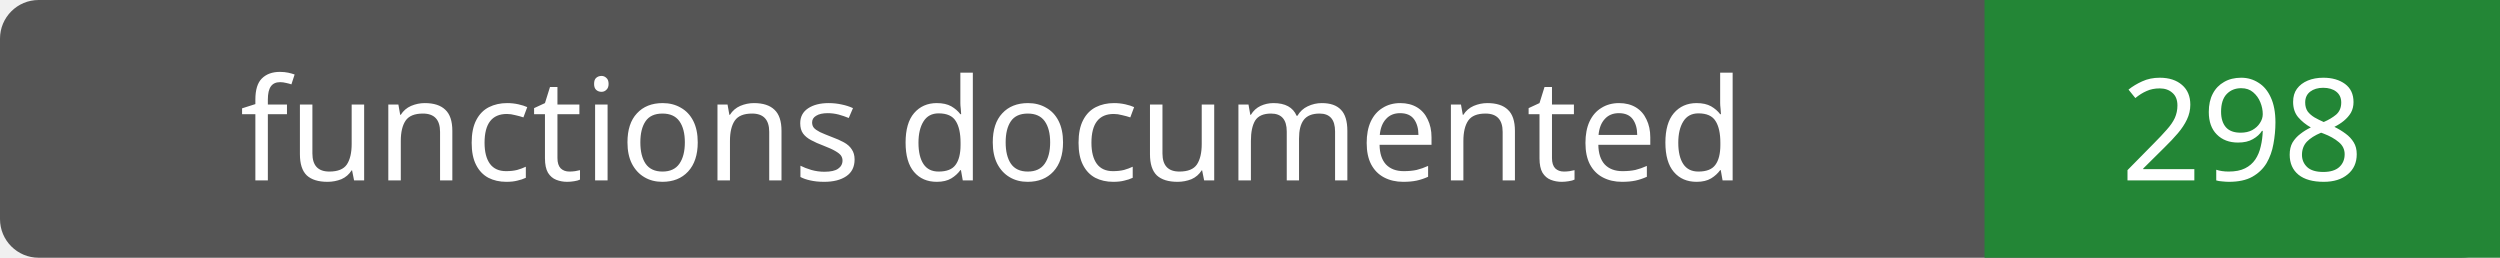
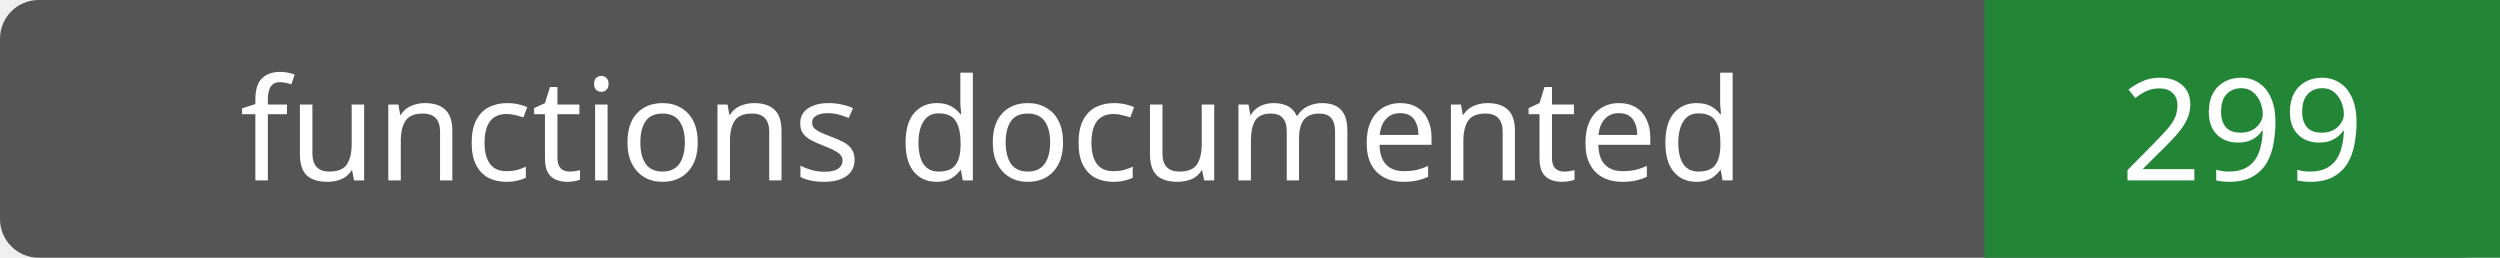
- <svg xmlns="http://www.w3.org/2000/svg" width="194" height="20" role="img" aria-label="functions documented: 298">
+ <svg xmlns="http://www.w3.org/2000/svg" width="194" height="20" role="img" aria-label="functions documented: 299">
  <rect width="194" height="20" rx="3" fill="#555" />
  <path fill="#238636" d="M154 0h40v20H154z" />
  <g fill="#fff" text-anchor="middle" font-family="Verdana,sans-serif" font-size="11">
    <text x="77.0" y="14">functions documented</text>
-     <text x="174.0" y="14">298</text>
+     <text x="174.0" y="14">299</text>
  </g>
</svg>
